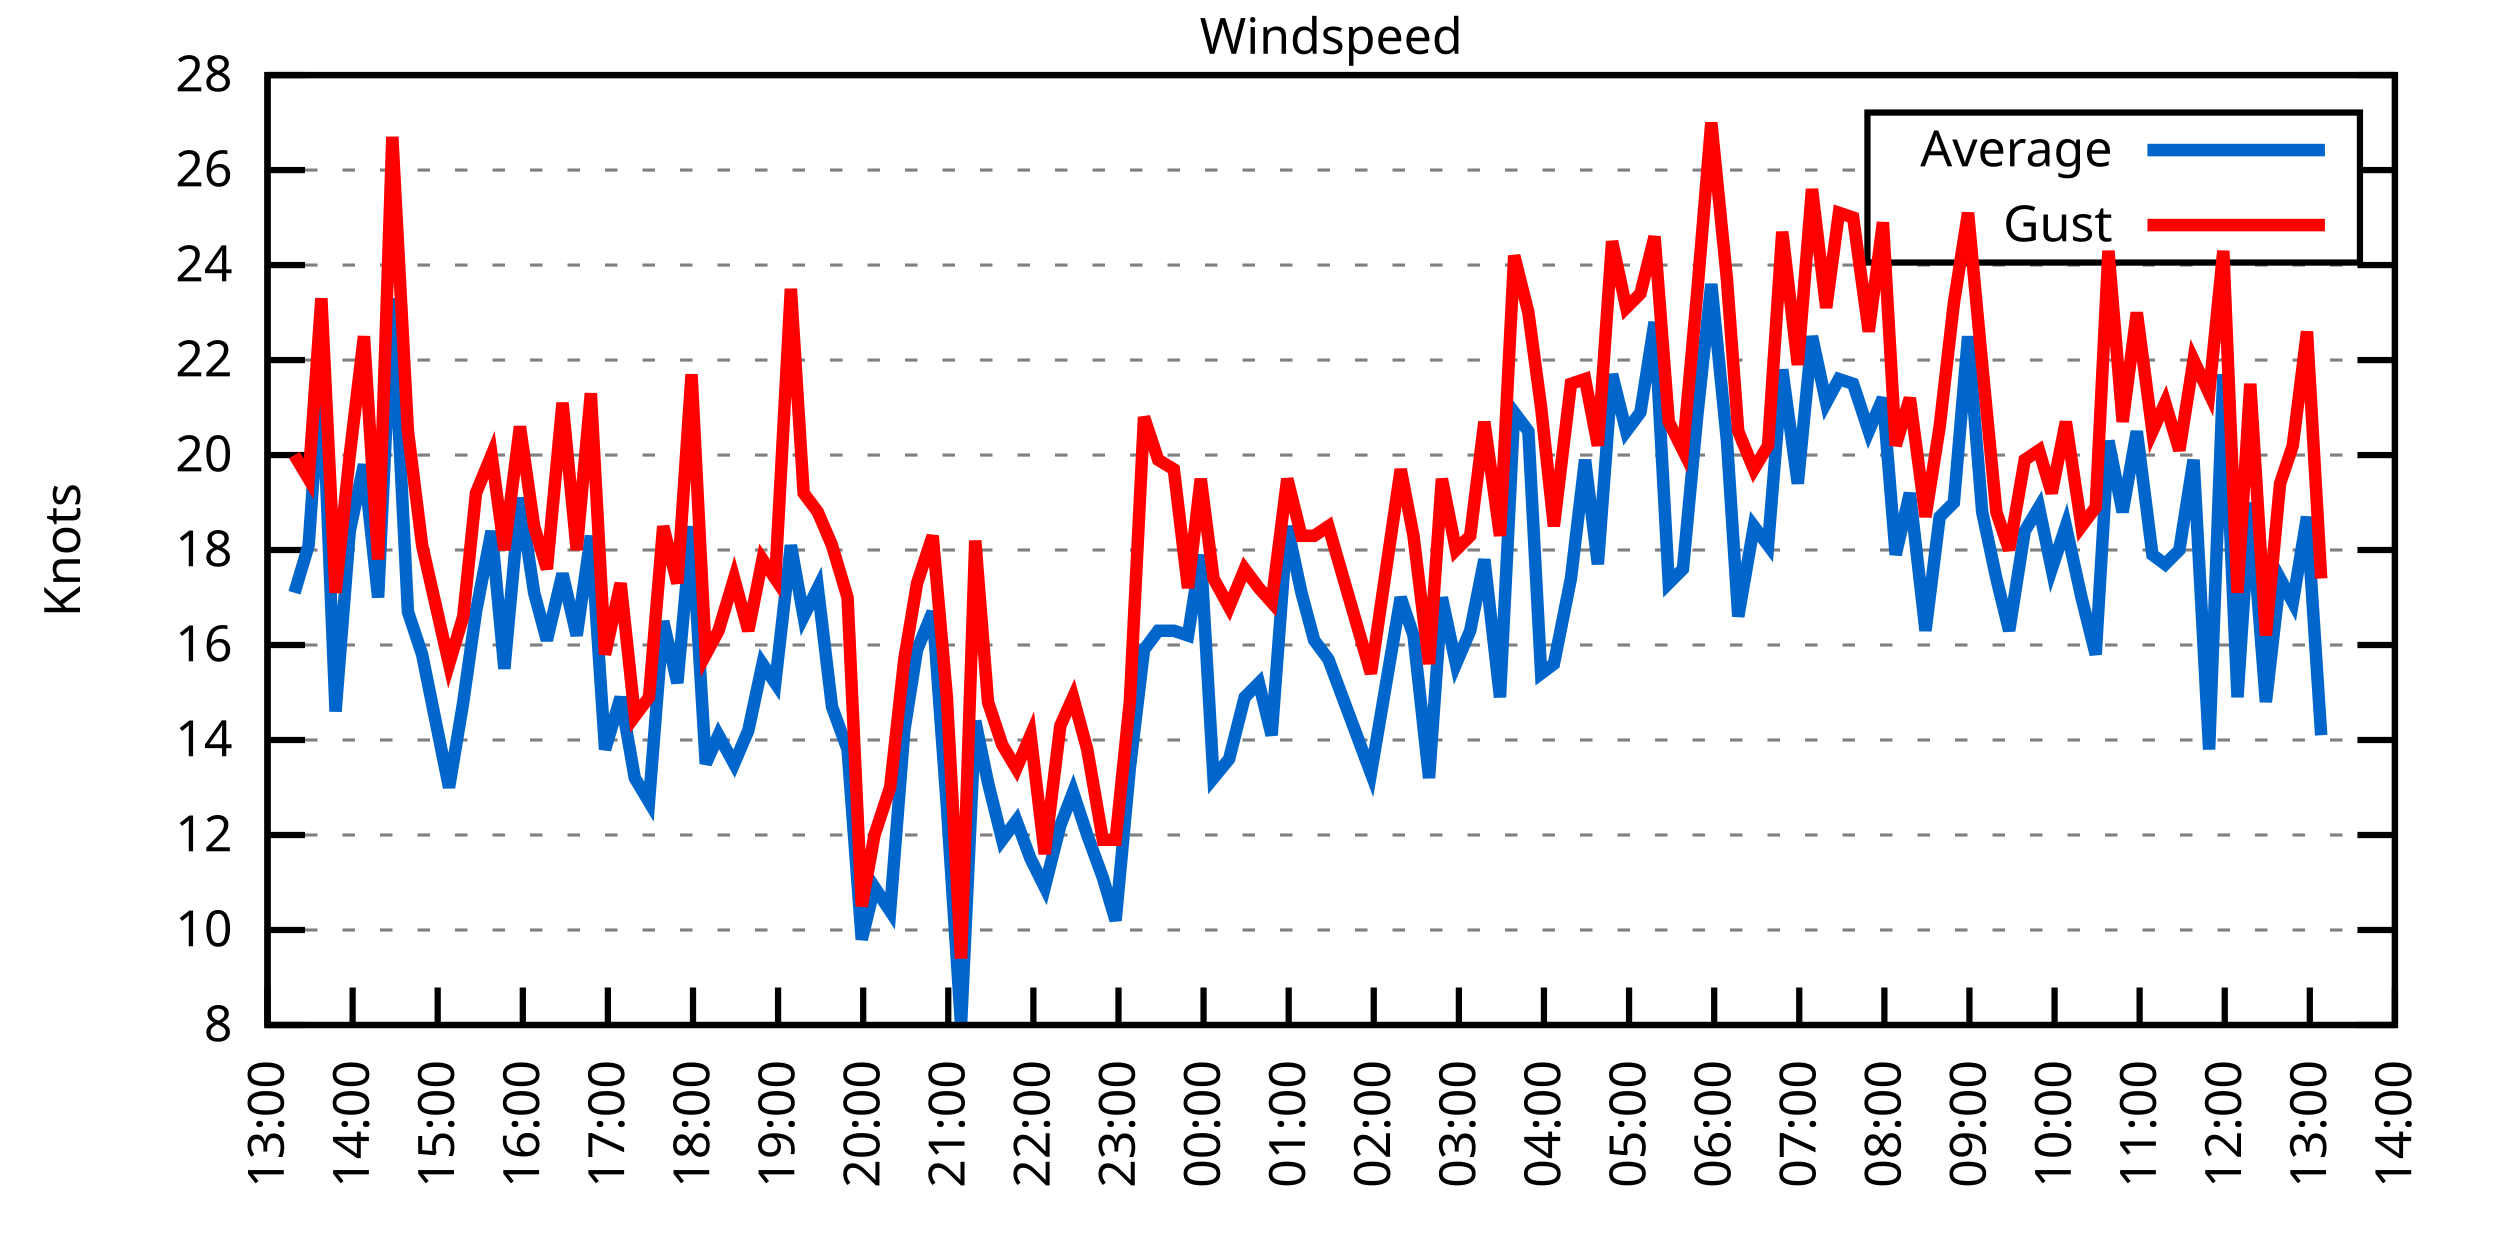
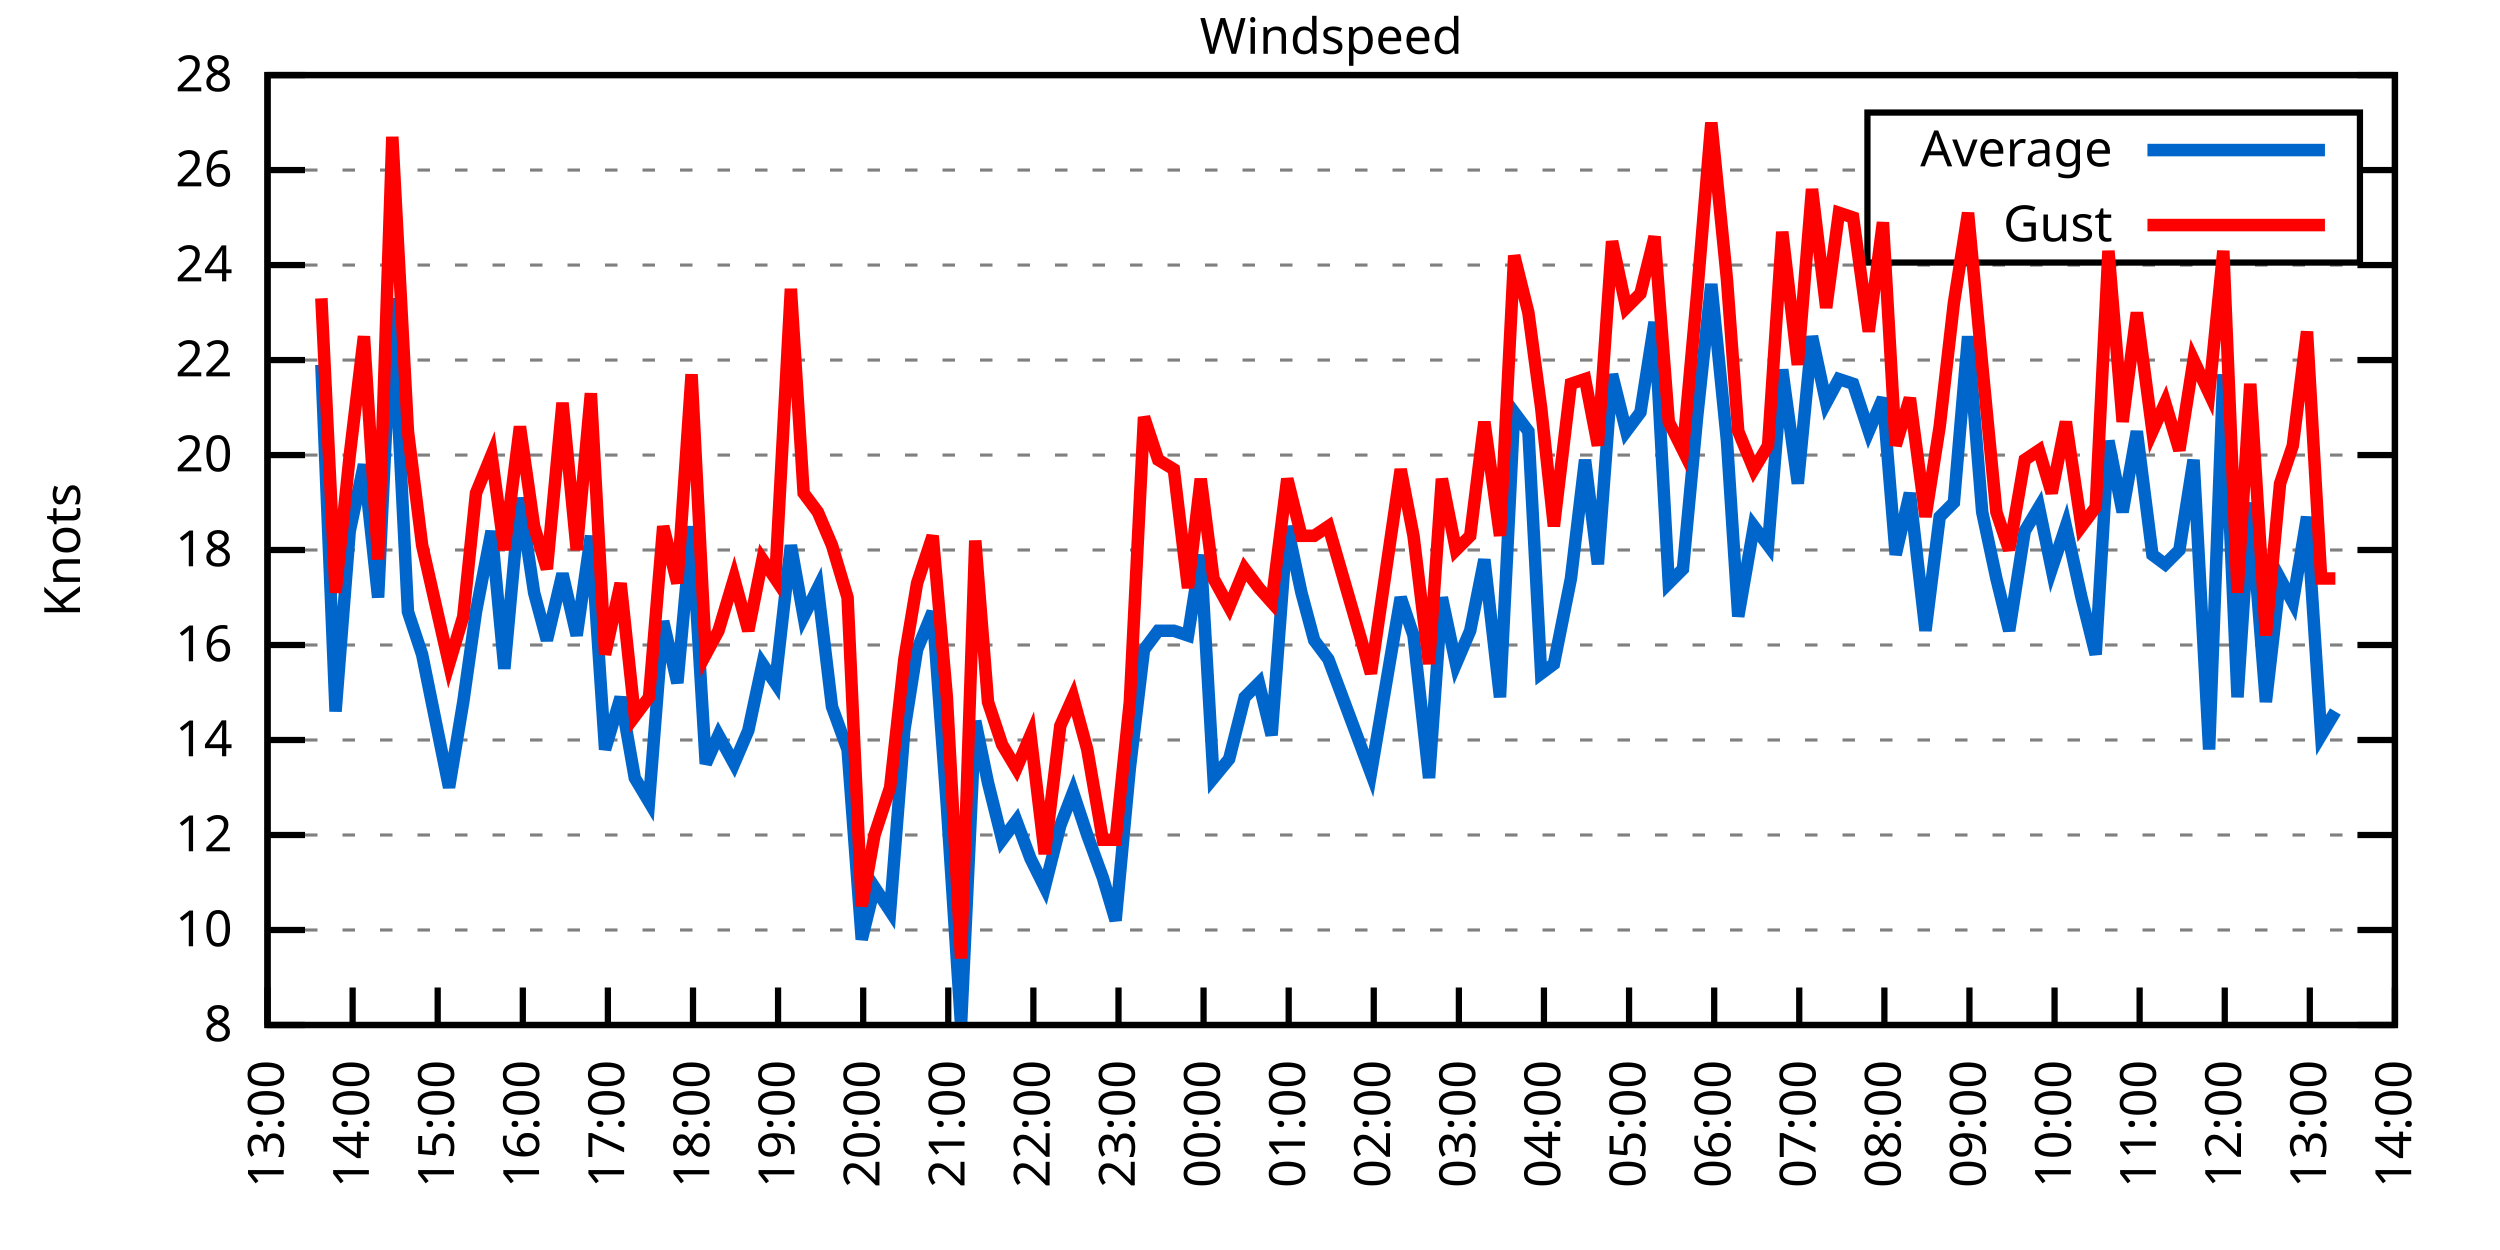
<svg xmlns="http://www.w3.org/2000/svg" xmlns:xlink="http://www.w3.org/1999/xlink" width="400" height="200" viewBox="0 0 400 200">
  <g id="gnuplot_canvas">
    <rect x="0" y="0" width="400" height="200" fill="none" />
    <defs>
      <circle id="gpDot" r="0.5" stroke-width="0.5" stroke="currentColor" />
      <path id="gpPt0" stroke-width="0.333" stroke="currentColor" d="M-1,0 h2 M0,-1 v2" />
      <path id="gpPt1" stroke-width="0.333" stroke="currentColor" d="M-1,-1 L1,1 M1,-1 L-1,1" />
      <path id="gpPt2" stroke-width="0.333" stroke="currentColor" d="M-1,0 L1,0 M0,-1 L0,1 M-1,-1 L1,1 M-1,1 L1,-1" />
      <rect id="gpPt3" stroke-width="0.333" stroke="currentColor" x="-1" y="-1" width="2" height="2" />
      <rect id="gpPt4" stroke-width="0.333" stroke="currentColor" fill="currentColor" x="-1" y="-1" width="2" height="2" />
      <circle id="gpPt5" stroke-width="0.333" stroke="currentColor" cx="0" cy="0" r="1" />
      <use xlink:href="#gpPt5" id="gpPt6" fill="currentColor" stroke="none" />
      <path id="gpPt7" stroke-width="0.333" stroke="currentColor" d="M0,-1.33 L-1.33,0.67 L1.33,0.67 z" />
      <use xlink:href="#gpPt7" id="gpPt8" fill="currentColor" stroke="none" />
      <use xlink:href="#gpPt7" id="gpPt9" stroke="currentColor" transform="rotate(180)" />
      <use xlink:href="#gpPt9" id="gpPt10" fill="currentColor" stroke="none" />
      <use xlink:href="#gpPt3" id="gpPt11" stroke="currentColor" transform="rotate(45)" />
      <use xlink:href="#gpPt11" id="gpPt12" fill="currentColor" stroke="none" />
      <path id="gpPt13" stroke-width="0.333" stroke="currentColor" d="M0,1.330 L1.265,0.411 L0.782,-1.067 L-0.782,-1.076 L-1.265,0.411 z" />
      <use xlink:href="#gpPt13" id="gpPt14" fill="currentColor" stroke="none" />
      <filter id="textbox" filterUnits="objectBoundingBox" x="0" y="0" height="1" width="1">
        <feFlood flood-color="white" flood-opacity="1" result="bgnd" />
        <feComposite in="SourceGraphic" in2="bgnd" operator="atop" />
      </filter>
      <filter id="greybox" filterUnits="objectBoundingBox" x="0" y="0" height="1" width="1">
        <feFlood flood-color="lightgrey" flood-opacity="1" result="grey" />
        <feComposite in="SourceGraphic" in2="grey" operator="atop" />
      </filter>
    </defs>
    <g fill="none" color="white" stroke="currentColor" stroke-width="1.00" stroke-linecap="butt" stroke-linejoin="miter">
</g>
    <g fill="none" color="black" stroke="currentColor" stroke-width="1.00" stroke-linecap="butt" stroke-linejoin="miter">
      <g stroke="none" shape-rendering="crispEdges">
        <polygon fill="rgb(255, 255, 255)" points="42.80,164.00 383.18,164.00 383.18,12.02 42.80,12.02 " />
      </g>
    </g>
    <g fill="none" color="black" stroke="currentColor" stroke-width="1.00" stroke-linecap="butt" stroke-linejoin="miter">
</g>
    <g fill="none" color="black" stroke="black" stroke-width="0.50" stroke-linecap="butt" stroke-linejoin="miter">
</g>
    <g fill="none" color="gray" stroke="currentColor" stroke-width="0.50" stroke-linecap="butt" stroke-linejoin="miter">
      <path stroke="gray" stroke-dasharray="2,4" class="gridline" d="M42.80,164.00 L383.19,164.00  " />
    </g>
    <g fill="none" color="gray" stroke="gray" stroke-width="1.00" stroke-linecap="butt" stroke-linejoin="miter">
</g>
    <g fill="none" color="black" stroke="currentColor" stroke-width="1.00" stroke-linecap="butt" stroke-linejoin="miter">
      <path stroke="black" d="M42.80,164.00 L48.80,164.00 M383.19,164.00 L377.19,164.00  " />
      <g transform="translate(37.20,166.60)" stroke="none" fill="black" font-family="Sans" font-size="8.00" text-anchor="end">
        <text>
          <tspan font-family="Sans"> 8</tspan>
        </text>
      </g>
    </g>
    <g fill="none" color="black" stroke="currentColor" stroke-width="1.00" stroke-linecap="butt" stroke-linejoin="miter">
</g>
    <g fill="none" color="black" stroke="black" stroke-width="0.50" stroke-linecap="butt" stroke-linejoin="miter">
</g>
    <g fill="none" color="gray" stroke="currentColor" stroke-width="0.50" stroke-linecap="butt" stroke-linejoin="miter">
      <path stroke="gray" stroke-dasharray="2,4" class="gridline" d="M42.80,148.80 L383.19,148.80  " />
    </g>
    <g fill="none" color="gray" stroke="gray" stroke-width="1.00" stroke-linecap="butt" stroke-linejoin="miter">
</g>
    <g fill="none" color="black" stroke="currentColor" stroke-width="1.00" stroke-linecap="butt" stroke-linejoin="miter">
      <path stroke="black" d="M42.80,148.80 L48.80,148.80 M383.19,148.80 L377.19,148.80  " />
      <g transform="translate(37.20,151.40)" stroke="none" fill="black" font-family="Sans" font-size="8.00" text-anchor="end">
        <text>
          <tspan font-family="Sans"> 10</tspan>
        </text>
      </g>
    </g>
    <g fill="none" color="black" stroke="currentColor" stroke-width="1.00" stroke-linecap="butt" stroke-linejoin="miter">
</g>
    <g fill="none" color="black" stroke="black" stroke-width="0.50" stroke-linecap="butt" stroke-linejoin="miter">
</g>
    <g fill="none" color="gray" stroke="currentColor" stroke-width="0.50" stroke-linecap="butt" stroke-linejoin="miter">
      <path stroke="gray" stroke-dasharray="2,4" class="gridline" d="M42.80,133.60 L383.19,133.60  " />
    </g>
    <g fill="none" color="gray" stroke="gray" stroke-width="1.00" stroke-linecap="butt" stroke-linejoin="miter">
</g>
    <g fill="none" color="black" stroke="currentColor" stroke-width="1.00" stroke-linecap="butt" stroke-linejoin="miter">
      <path stroke="black" d="M42.80,133.60 L48.80,133.60 M383.19,133.60 L377.19,133.60  " />
      <g transform="translate(37.20,136.20)" stroke="none" fill="black" font-family="Sans" font-size="8.00" text-anchor="end">
        <text>
          <tspan font-family="Sans"> 12</tspan>
        </text>
      </g>
    </g>
    <g fill="none" color="black" stroke="currentColor" stroke-width="1.00" stroke-linecap="butt" stroke-linejoin="miter">
</g>
    <g fill="none" color="black" stroke="black" stroke-width="0.50" stroke-linecap="butt" stroke-linejoin="miter">
</g>
    <g fill="none" color="gray" stroke="currentColor" stroke-width="0.50" stroke-linecap="butt" stroke-linejoin="miter">
      <path stroke="gray" stroke-dasharray="2,4" class="gridline" d="M42.80,118.40 L383.19,118.40  " />
    </g>
    <g fill="none" color="gray" stroke="gray" stroke-width="1.00" stroke-linecap="butt" stroke-linejoin="miter">
</g>
    <g fill="none" color="black" stroke="currentColor" stroke-width="1.00" stroke-linecap="butt" stroke-linejoin="miter">
      <path stroke="black" d="M42.80,118.40 L48.80,118.40 M383.19,118.40 L377.19,118.40  " />
      <g transform="translate(37.20,121.00)" stroke="none" fill="black" font-family="Sans" font-size="8.00" text-anchor="end">
        <text>
          <tspan font-family="Sans"> 14</tspan>
        </text>
      </g>
    </g>
    <g fill="none" color="black" stroke="currentColor" stroke-width="1.00" stroke-linecap="butt" stroke-linejoin="miter">
</g>
    <g fill="none" color="black" stroke="black" stroke-width="0.50" stroke-linecap="butt" stroke-linejoin="miter">
</g>
    <g fill="none" color="gray" stroke="currentColor" stroke-width="0.50" stroke-linecap="butt" stroke-linejoin="miter">
      <path stroke="gray" stroke-dasharray="2,4" class="gridline" d="M42.80,103.20 L383.19,103.20  " />
    </g>
    <g fill="none" color="gray" stroke="gray" stroke-width="1.00" stroke-linecap="butt" stroke-linejoin="miter">
</g>
    <g fill="none" color="black" stroke="currentColor" stroke-width="1.00" stroke-linecap="butt" stroke-linejoin="miter">
      <path stroke="black" d="M42.80,103.20 L48.80,103.20 M383.19,103.20 L377.19,103.20  " />
      <g transform="translate(37.20,105.80)" stroke="none" fill="black" font-family="Sans" font-size="8.00" text-anchor="end">
        <text>
          <tspan font-family="Sans"> 16</tspan>
        </text>
      </g>
    </g>
    <g fill="none" color="black" stroke="currentColor" stroke-width="1.00" stroke-linecap="butt" stroke-linejoin="miter">
</g>
    <g fill="none" color="black" stroke="black" stroke-width="0.50" stroke-linecap="butt" stroke-linejoin="miter">
</g>
    <g fill="none" color="gray" stroke="currentColor" stroke-width="0.50" stroke-linecap="butt" stroke-linejoin="miter">
      <path stroke="gray" stroke-dasharray="2,4" class="gridline" d="M42.80,88.00 L383.19,88.00  " />
    </g>
    <g fill="none" color="gray" stroke="gray" stroke-width="1.00" stroke-linecap="butt" stroke-linejoin="miter">
</g>
    <g fill="none" color="black" stroke="currentColor" stroke-width="1.00" stroke-linecap="butt" stroke-linejoin="miter">
      <path stroke="black" d="M42.80,88.00 L48.80,88.00 M383.19,88.00 L377.19,88.00  " />
      <g transform="translate(37.20,90.60)" stroke="none" fill="black" font-family="Sans" font-size="8.00" text-anchor="end">
        <text>
          <tspan font-family="Sans"> 18</tspan>
        </text>
      </g>
    </g>
    <g fill="none" color="black" stroke="currentColor" stroke-width="1.00" stroke-linecap="butt" stroke-linejoin="miter">
</g>
    <g fill="none" color="black" stroke="black" stroke-width="0.50" stroke-linecap="butt" stroke-linejoin="miter">
</g>
    <g fill="none" color="gray" stroke="currentColor" stroke-width="0.50" stroke-linecap="butt" stroke-linejoin="miter">
      <path stroke="gray" stroke-dasharray="2,4" class="gridline" d="M42.80,72.81 L383.19,72.81  " />
    </g>
    <g fill="none" color="gray" stroke="gray" stroke-width="1.00" stroke-linecap="butt" stroke-linejoin="miter">
</g>
    <g fill="none" color="black" stroke="currentColor" stroke-width="1.00" stroke-linecap="butt" stroke-linejoin="miter">
      <path stroke="black" d="M42.80,72.81 L48.80,72.81 M383.19,72.81 L377.19,72.81  " />
      <g transform="translate(37.20,75.41)" stroke="none" fill="black" font-family="Sans" font-size="8.00" text-anchor="end">
        <text>
          <tspan font-family="Sans"> 20</tspan>
        </text>
      </g>
    </g>
    <g fill="none" color="black" stroke="currentColor" stroke-width="1.00" stroke-linecap="butt" stroke-linejoin="miter">
</g>
    <g fill="none" color="black" stroke="black" stroke-width="0.50" stroke-linecap="butt" stroke-linejoin="miter">
</g>
    <g fill="none" color="gray" stroke="currentColor" stroke-width="0.50" stroke-linecap="butt" stroke-linejoin="miter">
      <path stroke="gray" stroke-dasharray="2,4" class="gridline" d="M42.80,57.61 L383.19,57.61  " />
    </g>
    <g fill="none" color="gray" stroke="gray" stroke-width="1.00" stroke-linecap="butt" stroke-linejoin="miter">
</g>
    <g fill="none" color="black" stroke="currentColor" stroke-width="1.00" stroke-linecap="butt" stroke-linejoin="miter">
      <path stroke="black" d="M42.80,57.61 L48.80,57.61 M383.19,57.61 L377.19,57.61  " />
      <g transform="translate(37.20,60.21)" stroke="none" fill="black" font-family="Sans" font-size="8.00" text-anchor="end">
        <text>
          <tspan font-family="Sans"> 22</tspan>
        </text>
      </g>
    </g>
    <g fill="none" color="black" stroke="currentColor" stroke-width="1.00" stroke-linecap="butt" stroke-linejoin="miter">
</g>
    <g fill="none" color="black" stroke="black" stroke-width="0.50" stroke-linecap="butt" stroke-linejoin="miter">
</g>
    <g fill="none" color="gray" stroke="currentColor" stroke-width="0.50" stroke-linecap="butt" stroke-linejoin="miter">
      <path stroke="gray" stroke-dasharray="2,4" class="gridline" d="M42.80,42.41 L383.19,42.41  " />
    </g>
    <g fill="none" color="gray" stroke="gray" stroke-width="1.00" stroke-linecap="butt" stroke-linejoin="miter">
</g>
    <g fill="none" color="black" stroke="currentColor" stroke-width="1.00" stroke-linecap="butt" stroke-linejoin="miter">
      <path stroke="black" d="M42.80,42.41 L48.80,42.41 M383.19,42.41 L377.19,42.41  " />
      <g transform="translate(37.20,45.01)" stroke="none" fill="black" font-family="Sans" font-size="8.00" text-anchor="end">
        <text>
          <tspan font-family="Sans"> 24</tspan>
        </text>
      </g>
    </g>
    <g fill="none" color="black" stroke="currentColor" stroke-width="1.00" stroke-linecap="butt" stroke-linejoin="miter">
</g>
    <g fill="none" color="black" stroke="black" stroke-width="0.50" stroke-linecap="butt" stroke-linejoin="miter">
</g>
    <g fill="none" color="gray" stroke="currentColor" stroke-width="0.50" stroke-linecap="butt" stroke-linejoin="miter">
      <path stroke="gray" stroke-dasharray="2,4" class="gridline" d="M42.80,27.21 L298.79,27.21 M377.59,27.21 L383.19,27.21  " />
    </g>
    <g fill="none" color="gray" stroke="gray" stroke-width="1.00" stroke-linecap="butt" stroke-linejoin="miter">
</g>
    <g fill="none" color="black" stroke="currentColor" stroke-width="1.00" stroke-linecap="butt" stroke-linejoin="miter">
      <path stroke="black" d="M42.80,27.21 L48.80,27.21 M383.19,27.21 L377.19,27.21  " />
      <g transform="translate(37.20,29.81)" stroke="none" fill="black" font-family="Sans" font-size="8.00" text-anchor="end">
        <text>
          <tspan font-family="Sans"> 26</tspan>
        </text>
      </g>
    </g>
    <g fill="none" color="black" stroke="currentColor" stroke-width="1.00" stroke-linecap="butt" stroke-linejoin="miter">
</g>
    <g fill="none" color="black" stroke="black" stroke-width="0.50" stroke-linecap="butt" stroke-linejoin="miter">
</g>
    <g fill="none" color="gray" stroke="currentColor" stroke-width="0.50" stroke-linecap="butt" stroke-linejoin="miter">
      <path stroke="gray" stroke-dasharray="2,4" class="gridline" d="M42.80,12.01 L383.19,12.01  " />
    </g>
    <g fill="none" color="gray" stroke="gray" stroke-width="1.00" stroke-linecap="butt" stroke-linejoin="miter">
</g>
    <g fill="none" color="black" stroke="currentColor" stroke-width="1.00" stroke-linecap="butt" stroke-linejoin="miter">
      <path stroke="black" d="M42.80,12.01 L48.80,12.01 M383.19,12.01 L377.19,12.01  " />
      <g transform="translate(37.20,14.61)" stroke="none" fill="black" font-family="Sans" font-size="8.00" text-anchor="end">
        <text>
          <tspan font-family="Sans"> 28</tspan>
        </text>
      </g>
    </g>
    <g fill="none" color="black" stroke="currentColor" stroke-width="1.00" stroke-linecap="butt" stroke-linejoin="miter">
      <path stroke="black" d="M42.80,164.00 L42.80,158.00  " />
      <g transform="translate(45.40,169.60) rotate(270.00)" stroke="none" fill="black" font-family="Sans" font-size="8.00" text-anchor="end">
        <text>
          <tspan font-family="Sans">13:00</tspan>
        </text>
      </g>
    </g>
    <g fill="none" color="black" stroke="currentColor" stroke-width="1.00" stroke-linecap="butt" stroke-linejoin="miter">
      <path stroke="black" d="M56.42,164.00 L56.42,158.00  " />
      <g transform="translate(59.02,169.60) rotate(270.00)" stroke="none" fill="black" font-family="Sans" font-size="8.00" text-anchor="end">
        <text>
          <tspan font-family="Sans">14:00</tspan>
        </text>
      </g>
    </g>
    <g fill="none" color="black" stroke="currentColor" stroke-width="1.00" stroke-linecap="butt" stroke-linejoin="miter">
      <path stroke="black" d="M70.03,164.00 L70.03,158.00  " />
      <g transform="translate(72.63,169.60) rotate(270.00)" stroke="none" fill="black" font-family="Sans" font-size="8.00" text-anchor="end">
        <text>
          <tspan font-family="Sans">15:00</tspan>
        </text>
      </g>
    </g>
    <g fill="none" color="black" stroke="currentColor" stroke-width="1.00" stroke-linecap="butt" stroke-linejoin="miter">
      <path stroke="black" d="M83.65,164.00 L83.65,158.00  " />
      <g transform="translate(86.25,169.60) rotate(270.00)" stroke="none" fill="black" font-family="Sans" font-size="8.00" text-anchor="end">
        <text>
          <tspan font-family="Sans">16:00</tspan>
        </text>
      </g>
    </g>
    <g fill="none" color="black" stroke="currentColor" stroke-width="1.00" stroke-linecap="butt" stroke-linejoin="miter">
      <path stroke="black" d="M97.26,164.00 L97.26,158.00  " />
      <g transform="translate(99.86,169.60) rotate(270.00)" stroke="none" fill="black" font-family="Sans" font-size="8.00" text-anchor="end">
        <text>
          <tspan font-family="Sans">17:00</tspan>
        </text>
      </g>
    </g>
    <g fill="none" color="black" stroke="currentColor" stroke-width="1.00" stroke-linecap="butt" stroke-linejoin="miter">
      <path stroke="black" d="M110.88,164.00 L110.88,158.00  " />
      <g transform="translate(113.48,169.60) rotate(270.00)" stroke="none" fill="black" font-family="Sans" font-size="8.00" text-anchor="end">
        <text>
          <tspan font-family="Sans">18:00</tspan>
        </text>
      </g>
    </g>
    <g fill="none" color="black" stroke="currentColor" stroke-width="1.00" stroke-linecap="butt" stroke-linejoin="miter">
      <path stroke="black" d="M124.49,164.00 L124.49,158.00  " />
      <g transform="translate(127.09,169.60) rotate(270.00)" stroke="none" fill="black" font-family="Sans" font-size="8.00" text-anchor="end">
        <text>
          <tspan font-family="Sans">19:00</tspan>
        </text>
      </g>
    </g>
    <g fill="none" color="black" stroke="currentColor" stroke-width="1.00" stroke-linecap="butt" stroke-linejoin="miter">
      <path stroke="black" d="M138.11,164.00 L138.11,158.00  " />
      <g transform="translate(140.71,169.60) rotate(270.00)" stroke="none" fill="black" font-family="Sans" font-size="8.00" text-anchor="end">
        <text>
          <tspan font-family="Sans">20:00</tspan>
        </text>
      </g>
    </g>
    <g fill="none" color="black" stroke="currentColor" stroke-width="1.00" stroke-linecap="butt" stroke-linejoin="miter">
      <path stroke="black" d="M151.72,164.00 L151.72,158.00  " />
      <g transform="translate(154.32,169.60) rotate(270.00)" stroke="none" fill="black" font-family="Sans" font-size="8.00" text-anchor="end">
        <text>
          <tspan font-family="Sans">21:00</tspan>
        </text>
      </g>
    </g>
    <g fill="none" color="black" stroke="currentColor" stroke-width="1.00" stroke-linecap="butt" stroke-linejoin="miter">
      <path stroke="black" d="M165.34,164.00 L165.34,158.00  " />
      <g transform="translate(167.94,169.60) rotate(270.00)" stroke="none" fill="black" font-family="Sans" font-size="8.00" text-anchor="end">
        <text>
          <tspan font-family="Sans">22:00</tspan>
        </text>
      </g>
    </g>
    <g fill="none" color="black" stroke="currentColor" stroke-width="1.00" stroke-linecap="butt" stroke-linejoin="miter">
      <path stroke="black" d="M178.96,164.00 L178.96,158.00  " />
      <g transform="translate(181.56,169.60) rotate(270.00)" stroke="none" fill="black" font-family="Sans" font-size="8.00" text-anchor="end">
        <text>
          <tspan font-family="Sans">23:00</tspan>
        </text>
      </g>
    </g>
    <g fill="none" color="black" stroke="currentColor" stroke-width="1.00" stroke-linecap="butt" stroke-linejoin="miter">
      <path stroke="black" d="M192.57,164.00 L192.57,158.00  " />
      <g transform="translate(195.17,169.60) rotate(270.00)" stroke="none" fill="black" font-family="Sans" font-size="8.00" text-anchor="end">
        <text>
          <tspan font-family="Sans">00:00</tspan>
        </text>
      </g>
    </g>
    <g fill="none" color="black" stroke="currentColor" stroke-width="1.00" stroke-linecap="butt" stroke-linejoin="miter">
      <path stroke="black" d="M206.19,164.00 L206.19,158.00  " />
      <g transform="translate(208.79,169.60) rotate(270.00)" stroke="none" fill="black" font-family="Sans" font-size="8.00" text-anchor="end">
        <text>
          <tspan font-family="Sans">01:00</tspan>
        </text>
      </g>
    </g>
    <g fill="none" color="black" stroke="currentColor" stroke-width="1.00" stroke-linecap="butt" stroke-linejoin="miter">
      <path stroke="black" d="M219.80,164.00 L219.80,158.00  " />
      <g transform="translate(222.40,169.60) rotate(270.00)" stroke="none" fill="black" font-family="Sans" font-size="8.00" text-anchor="end">
        <text>
          <tspan font-family="Sans">02:00</tspan>
        </text>
      </g>
    </g>
    <g fill="none" color="black" stroke="currentColor" stroke-width="1.00" stroke-linecap="butt" stroke-linejoin="miter">
      <path stroke="black" d="M233.42,164.00 L233.42,158.00  " />
      <g transform="translate(236.02,169.60) rotate(270.00)" stroke="none" fill="black" font-family="Sans" font-size="8.00" text-anchor="end">
        <text>
          <tspan font-family="Sans">03:00</tspan>
        </text>
      </g>
    </g>
    <g fill="none" color="black" stroke="currentColor" stroke-width="1.00" stroke-linecap="butt" stroke-linejoin="miter">
      <path stroke="black" d="M247.03,164.00 L247.03,158.00  " />
      <g transform="translate(249.63,169.60) rotate(270.00)" stroke="none" fill="black" font-family="Sans" font-size="8.00" text-anchor="end">
        <text>
          <tspan font-family="Sans">04:00</tspan>
        </text>
      </g>
    </g>
    <g fill="none" color="black" stroke="currentColor" stroke-width="1.00" stroke-linecap="butt" stroke-linejoin="miter">
      <path stroke="black" d="M260.65,164.00 L260.65,158.00  " />
      <g transform="translate(263.25,169.60) rotate(270.00)" stroke="none" fill="black" font-family="Sans" font-size="8.00" text-anchor="end">
        <text>
          <tspan font-family="Sans">05:00</tspan>
        </text>
      </g>
    </g>
    <g fill="none" color="black" stroke="currentColor" stroke-width="1.00" stroke-linecap="butt" stroke-linejoin="miter">
      <path stroke="black" d="M274.27,164.00 L274.27,158.00  " />
      <g transform="translate(276.87,169.60) rotate(270.00)" stroke="none" fill="black" font-family="Sans" font-size="8.00" text-anchor="end">
        <text>
          <tspan font-family="Sans">06:00</tspan>
        </text>
      </g>
    </g>
    <g fill="none" color="black" stroke="currentColor" stroke-width="1.00" stroke-linecap="butt" stroke-linejoin="miter">
      <path stroke="black" d="M287.88,164.00 L287.88,158.00  " />
      <g transform="translate(290.48,169.60) rotate(270.00)" stroke="none" fill="black" font-family="Sans" font-size="8.00" text-anchor="end">
        <text>
          <tspan font-family="Sans">07:00</tspan>
        </text>
      </g>
    </g>
    <g fill="none" color="black" stroke="currentColor" stroke-width="1.00" stroke-linecap="butt" stroke-linejoin="miter">
      <path stroke="black" d="M301.50,164.00 L301.50,158.00  " />
      <g transform="translate(304.10,169.60) rotate(270.00)" stroke="none" fill="black" font-family="Sans" font-size="8.00" text-anchor="end">
        <text>
          <tspan font-family="Sans">08:00</tspan>
        </text>
      </g>
    </g>
    <g fill="none" color="black" stroke="currentColor" stroke-width="1.00" stroke-linecap="butt" stroke-linejoin="miter">
      <path stroke="black" d="M315.11,164.00 L315.11,158.00  " />
      <g transform="translate(317.71,169.60) rotate(270.00)" stroke="none" fill="black" font-family="Sans" font-size="8.00" text-anchor="end">
        <text>
          <tspan font-family="Sans">09:00</tspan>
        </text>
      </g>
    </g>
    <g fill="none" color="black" stroke="currentColor" stroke-width="1.00" stroke-linecap="butt" stroke-linejoin="miter">
      <path stroke="black" d="M328.73,164.00 L328.73,158.00  " />
      <g transform="translate(331.33,169.60) rotate(270.00)" stroke="none" fill="black" font-family="Sans" font-size="8.00" text-anchor="end">
        <text>
          <tspan font-family="Sans">10:00</tspan>
        </text>
      </g>
    </g>
    <g fill="none" color="black" stroke="currentColor" stroke-width="1.00" stroke-linecap="butt" stroke-linejoin="miter">
      <path stroke="black" d="M342.34,164.00 L342.34,158.00  " />
      <g transform="translate(344.94,169.60) rotate(270.00)" stroke="none" fill="black" font-family="Sans" font-size="8.00" text-anchor="end">
        <text>
          <tspan font-family="Sans">11:00</tspan>
        </text>
      </g>
    </g>
    <g fill="none" color="black" stroke="currentColor" stroke-width="1.00" stroke-linecap="butt" stroke-linejoin="miter">
      <path stroke="black" d="M355.96,164.00 L355.96,158.00  " />
      <g transform="translate(358.56,169.60) rotate(270.00)" stroke="none" fill="black" font-family="Sans" font-size="8.00" text-anchor="end">
        <text>
          <tspan font-family="Sans">12:00</tspan>
        </text>
      </g>
    </g>
    <g fill="none" color="black" stroke="currentColor" stroke-width="1.00" stroke-linecap="butt" stroke-linejoin="miter">
      <path stroke="black" d="M369.57,164.00 L369.57,158.00  " />
      <g transform="translate(372.17,169.60) rotate(270.00)" stroke="none" fill="black" font-family="Sans" font-size="8.00" text-anchor="end">
        <text>
          <tspan font-family="Sans">13:00</tspan>
        </text>
      </g>
    </g>
    <g fill="none" color="black" stroke="currentColor" stroke-width="1.00" stroke-linecap="butt" stroke-linejoin="miter">
      <path stroke="black" d="M383.19,164.00 L383.19,158.00  " />
      <g transform="translate(385.79,169.60) rotate(270.00)" stroke="none" fill="black" font-family="Sans" font-size="8.00" text-anchor="end">
        <text>
          <tspan font-family="Sans">14:00</tspan>
        </text>
      </g>
    </g>
    <g fill="none" color="black" stroke="currentColor" stroke-width="1.00" stroke-linecap="butt" stroke-linejoin="miter">
</g>
    <g fill="none" color="black" stroke="currentColor" stroke-width="1.00" stroke-linecap="butt" stroke-linejoin="miter">
      <path stroke="black" d="M42.80,12.01 L42.80,164.00 L383.19,164.00 L383.19,12.01 L42.80,12.01 Z  " />
    </g>
    <g fill="none" color="black" stroke="currentColor" stroke-width="1.00" stroke-linecap="butt" stroke-linejoin="miter">
</g>
    <g fill="none" color="black" stroke="currentColor" stroke-width="1.00" stroke-linecap="butt" stroke-linejoin="miter">
      <path stroke="black" d="M298.79,42.01 L298.79,18.01 L377.59,18.01 L377.59,42.01 L298.79,42.01 Z  " />
    </g>
    <g id="Windspeed_plot_1">
      <g fill="none" color="white" stroke="black" stroke-width="2.00" stroke-linecap="butt" stroke-linejoin="miter">
</g>
      <g fill="none" color="black" stroke="currentColor" stroke-width="2.00" stroke-linecap="butt" stroke-linejoin="miter">
        <g transform="translate(337.99,26.61)" stroke="none" fill="black" font-family="Sans" font-size="8.00" text-anchor="end">
          <text>
            <tspan font-family="Sans">Average</tspan>
          </text>
        </g>
      </g>
      <g fill="none" color="black" stroke="currentColor" stroke-width="2.00" stroke-linecap="butt" stroke-linejoin="miter">
-         <path stroke="rgb(  0, 102, 204)" d="M343.59,24.01 L371.99,24.01 M47.11,94.84 L49.38,87.25 L51.42,58.37 L53.69,113.84 L55.96,84.97 L58.23,74.33   L60.50,95.60 L62.77,47.73 L65.27,97.88 L67.54,104.72 L71.85,126.00 L74.12,112.32 L76.16,97.88 L78.65,84.97   L80.70,107.00 L83.19,79.65 L85.46,94.84 L87.50,102.44 L90.00,91.80 L92.27,101.68 L94.54,85.73 L96.81,119.92   L99.30,111.56 L101.57,124.48 L103.84,128.28 L106.11,99.40 L108.38,109.28 L110.65,84.21 L112.92,122.20 L114.96,117.64   L117.46,122.20 L119.73,116.88 L122.00,106.24 L124.04,109.28 L126.54,87.25 L128.58,98.64 L130.85,94.08 L133.12,113.08   L135.61,119.92 L137.88,150.32 L139.92,141.96 L142.42,145.76 L144.69,116.88 L146.73,103.96 L149.23,97.88 L151.50,129.04   L153.77,164.00 L156.04,115.36 L158.08,125.24 L160.35,134.36 L162.62,131.32 L164.89,137.40 L167.16,141.96 L169.65,132.08   L171.69,126.76 L173.96,133.60 L176.46,140.44 L178.50,147.28 L180.77,122.96 L183.04,103.96 L185.31,100.92 L187.81,100.92   L190.08,101.68 L192.12,88.76 L194.16,124.48 L196.66,121.44 L199.15,111.56 L201.42,109.28 L203.46,117.64 L205.96,84.21   L208.23,94.84 L210.27,102.44 L212.54,105.48 L219.35,123.72 L224.11,95.60 L226.16,101.68 L228.65,124.48 L230.70,95.60   L232.96,106.24 L235.23,100.92 L237.50,89.52 L240.00,111.56 L242.27,65.97 L244.54,69.01 L246.58,107.76 L248.62,106.24   L251.35,92.56 L253.61,73.57 L255.66,90.28 L257.93,59.89 L260.20,69.01 L262.47,65.97 L264.73,51.53 L267.00,93.32   L269.27,91.04 L271.54,66.73 L273.81,45.45 L276.31,70.53 L278.12,98.64 L280.62,84.21 L282.89,87.25 L285.16,59.13   L287.65,77.37 L289.92,53.81 L292.19,64.45 L294.23,60.65 L296.50,61.41 L299.00,69.01 L301.27,63.69 L303.31,88.76   L305.58,78.89 L308.08,100.92 L310.35,82.69 L312.62,80.41 L314.89,53.81 L317.15,81.93 L319.42,92.56 L321.47,100.92   L323.96,84.97 L326.23,81.17 L328.27,91.04 L330.54,84.21 L333.04,95.60 L335.31,104.72 L337.35,70.53 L339.62,81.93   L341.89,69.01 L344.39,88.76 L346.43,90.28 L348.70,88.00 L350.97,73.57 L353.46,119.92 L355.73,59.89 L358.00,111.56   L360.04,80.41 L362.54,112.32 L364.81,92.56 L366.85,96.36 L369.12,82.69 L371.39,117.64  " />
+         <path stroke="rgb(  0, 102, 204)" d="M343.59,24.01 L371.99,24.01 M51.42,58.37 L53.69,113.84 L55.96,84.97 L58.23,74.33 L60.50,95.60 L62.77,47.73   L65.27,97.88 L67.54,104.72 L71.85,126.00 L74.12,112.32 L76.16,97.88 L78.65,84.97 L80.70,107.00 L83.19,79.65   L85.46,94.84 L87.50,102.44 L90.00,91.80 L92.27,101.68 L94.54,85.73 L96.81,119.92 L99.30,111.56 L101.57,124.48   L103.84,128.28 L106.11,99.40 L108.38,109.28 L110.65,84.21 L112.92,122.20 L114.96,117.64 L117.46,122.20 L119.73,116.88   L122.00,106.24 L124.04,109.28 L126.54,87.25 L128.58,98.64 L130.85,94.08 L133.12,113.08 L135.61,119.92 L137.88,150.32   L139.92,141.96 L142.42,145.76 L144.69,116.88 L146.73,103.96 L149.23,97.88 L151.50,129.04 L153.77,164.00 L156.04,115.36   L158.08,125.24 L160.35,134.36 L162.62,131.32 L164.89,137.40 L167.16,141.96 L169.65,132.08 L171.69,126.76 L173.96,133.60   L176.46,140.44 L178.50,147.28 L180.77,122.96 L183.04,103.96 L185.31,100.92 L187.81,100.92 L190.08,101.68 L192.12,88.76   L194.16,124.48 L196.66,121.44 L199.15,111.56 L201.42,109.28 L203.46,117.64 L205.96,84.21 L208.23,94.84 L210.27,102.44   L212.54,105.48 L219.35,123.72 L224.11,95.60 L226.16,101.68 L228.65,124.48 L230.70,95.60 L232.96,106.24 L235.23,100.92   L237.50,89.52 L240.00,111.56 L242.27,65.97 L244.54,69.01 L246.58,107.76 L248.62,106.24 L251.35,92.56 L253.61,73.57   L255.66,90.28 L257.93,59.89 L260.20,69.01 L262.47,65.97 L264.73,51.53 L267.00,93.32 L269.27,91.04 L271.54,66.73   L273.81,45.45 L276.31,70.53 L278.12,98.64 L280.62,84.21 L282.89,87.25 L285.16,59.13 L287.65,77.37 L289.92,53.81   L292.19,64.45 L294.23,60.65 L296.50,61.41 L299.00,69.01 L301.27,63.69 L303.31,88.76 L305.58,78.89 L308.08,100.92   L310.35,82.69 L312.62,80.41 L314.89,53.81 L317.15,81.93 L319.42,92.56 L321.47,100.92 L323.96,84.97 L326.23,81.17   L328.27,91.04 L330.54,84.21 L333.04,95.60 L335.31,104.72 L337.35,70.53 L339.62,81.93 L341.89,69.01 L344.39,88.76   L346.43,90.28 L348.70,88.00 L350.97,73.57 L353.46,119.92 L355.73,59.89 L358.00,111.56 L360.04,80.41 L362.54,112.32   L364.81,92.56 L366.85,96.36 L369.12,82.69 L371.39,117.64 L373.66,113.84  " />
      </g>
    </g>
    <g id="Windspeed_plot_2">
      <g fill="none" color="black" stroke="currentColor" stroke-width="2.00" stroke-linecap="butt" stroke-linejoin="miter">
        <g transform="translate(337.99,38.61)" stroke="none" fill="black" font-family="Sans" font-size="8.00" text-anchor="end">
          <text>
            <tspan font-family="Sans">Gust</tspan>
          </text>
        </g>
      </g>
      <g fill="none" color="black" stroke="currentColor" stroke-width="2.00" stroke-linecap="butt" stroke-linejoin="miter">
-         <path stroke="rgb(255,   0,   0)" d="M343.59,36.01 L371.99,36.01 M47.11,72.81 L49.38,76.61 L51.42,47.73 L53.69,94.84 L55.96,72.81 L58.23,53.81   L60.50,89.52 L62.77,21.89 L65.27,69.01 L67.54,87.25 L71.85,106.24 L74.12,98.64 L76.16,78.89 L78.65,72.81   L80.70,88.00 L83.19,68.25 L85.46,84.21 L87.50,91.04 L90.00,64.45 L92.27,88.00 L94.54,62.93 L96.81,104.72   L99.30,93.32 L101.57,114.60 L103.84,111.56 L106.11,84.21 L108.38,93.32 L110.65,59.89 L112.92,104.72 L114.96,100.92   L117.46,92.56 L119.73,100.92 L122.00,89.52 L124.04,92.56 L126.54,46.21 L128.58,78.89 L130.85,81.93 L133.12,87.25   L135.61,95.60 L137.88,145.00 L139.92,133.60 L142.42,126.00 L144.69,105.48 L146.73,93.32 L149.23,85.73 L151.50,111.56   L153.77,153.36 L156.04,86.49 L158.08,112.32 L160.35,119.16 L162.62,122.96 L164.89,117.64 L167.16,136.64 L169.65,116.12   L171.69,111.56 L173.96,119.92 L176.46,134.36 L178.50,134.36 L180.77,112.32 L183.04,66.73 L185.31,73.57 L187.81,75.09   L190.08,94.08 L192.12,76.61 L194.16,92.56 L196.66,97.12 L199.15,91.04 L201.42,94.08 L203.46,96.36 L205.96,76.61   L208.23,85.73 L210.27,85.73 L212.54,84.21 L219.35,107.76 L224.11,75.09 L226.16,85.73 L228.65,106.24 L230.70,76.61   L232.96,88.00 L235.23,85.73 L237.50,67.49 L240.00,85.73 L242.27,40.89 L244.54,50.01 L246.58,65.21 L248.62,84.21   L251.35,61.41 L253.61,60.65 L255.66,71.29 L257.93,38.61 L260.20,49.25 L262.47,46.97 L264.73,37.85 L267.00,67.49   L269.27,72.05 L271.54,46.97 L273.81,19.61 L276.31,44.69 L278.12,69.01 L280.62,75.09 L282.89,71.29 L285.16,37.09   L287.65,58.37 L289.92,30.25 L292.19,49.25 L294.23,34.05 L296.50,34.81 L299.00,53.05 L301.27,35.57 L303.31,71.29   L305.58,63.69 L308.08,82.69 L310.35,68.25 L312.62,48.49 L314.89,34.05 L317.15,58.37 L319.42,81.93 L321.47,88.00   L323.96,73.57 L326.23,72.05 L328.27,78.89 L330.54,67.49 L333.04,84.21 L335.31,81.17 L337.35,40.13 L339.62,67.49   L341.89,50.01 L344.39,69.01 L346.43,64.45 L348.70,72.05 L350.97,57.61 L353.46,62.93 L355.73,40.13 L358.00,94.84   L360.04,61.41 L362.54,101.68 L364.81,77.37 L366.85,71.29 L369.12,53.05 L371.39,92.56  " />
+         <path stroke="rgb(255,   0,   0)" d="M343.59,36.01 L371.99,36.01 M51.42,47.73 L53.69,94.84 L55.96,72.81 L58.23,53.81 L60.50,89.52 L62.77,21.89   L65.27,69.01 L67.54,87.25 L71.85,106.24 L74.12,98.64 L76.16,78.89 L78.65,72.81 L80.70,88.00 L83.19,68.25   L85.46,84.21 L87.50,91.04 L90.00,64.45 L92.27,88.00 L94.54,62.93 L96.81,104.72 L99.30,93.32 L101.57,114.60   L103.84,111.56 L106.11,84.21 L108.38,93.32 L110.65,59.89 L112.92,104.72 L114.96,100.92 L117.46,92.56 L119.73,100.92   L122.00,89.52 L124.04,92.56 L126.54,46.21 L128.58,78.89 L130.85,81.93 L133.12,87.25 L135.61,95.60 L137.88,145.00   L139.92,133.60 L142.42,126.00 L144.69,105.48 L146.73,93.32 L149.23,85.73 L151.50,111.56 L153.77,153.36 L156.04,86.49   L158.08,112.32 L160.35,119.16 L162.62,122.96 L164.89,117.64 L167.16,136.64 L169.65,116.12 L171.69,111.56 L173.96,119.92   L176.46,134.36 L178.50,134.36 L180.77,112.32 L183.04,66.73 L185.31,73.57 L187.81,75.09 L190.08,94.08 L192.12,76.61   L194.16,92.56 L196.66,97.12 L199.15,91.04 L201.42,94.08 L203.46,96.36 L205.96,76.61 L208.23,85.73 L210.27,85.73   L212.54,84.21 L219.35,107.76 L224.11,75.09 L226.16,85.73 L228.65,106.24 L230.70,76.61 L232.96,88.00 L235.23,85.73   L237.50,67.49 L240.00,85.73 L242.27,40.89 L244.54,50.01 L246.58,65.21 L248.62,84.21 L251.35,61.41 L253.61,60.65   L255.66,71.29 L257.93,38.61 L260.20,49.25 L262.47,46.97 L264.73,37.85 L267.00,67.49 L269.27,72.05 L271.54,46.97   L273.81,19.61 L276.31,44.69 L278.12,69.01 L280.62,75.09 L282.89,71.29 L285.16,37.09 L287.65,58.37 L289.92,30.25   L292.19,49.25 L294.23,34.05 L296.50,34.81 L299.00,53.05 L301.27,35.57 L303.31,71.29 L305.58,63.69 L308.08,82.69   L310.35,68.25 L312.62,48.49 L314.89,34.05 L317.15,58.37 L319.42,81.93 L321.47,88.00 L323.96,73.57 L326.23,72.05   L328.27,78.89 L330.54,67.49 L333.04,84.21 L335.31,81.17 L337.35,40.13 L339.62,67.49 L341.89,50.01 L344.39,69.01   L346.43,64.45 L348.70,72.05 L350.97,57.61 L353.46,62.93 L355.73,40.13 L358.00,94.84 L360.04,61.41 L362.54,101.68   L364.81,77.37 L366.85,71.29 L369.12,53.05 L371.39,92.56 L373.66,92.56  " />
      </g>
    </g>
    <g fill="none" color="black" stroke="currentColor" stroke-width="2.00" stroke-linecap="butt" stroke-linejoin="miter">
</g>
    <g fill="none" color="black" stroke="black" stroke-width="1.00" stroke-linecap="butt" stroke-linejoin="miter">
</g>
    <g fill="none" color="black" stroke="currentColor" stroke-width="1.00" stroke-linecap="butt" stroke-linejoin="miter">
      <path stroke="black" d="M42.80,12.01 L42.80,164.00 L383.19,164.00 L383.19,12.01 L42.80,12.01 Z  " />
      <g transform="translate(12.80,88.01) rotate(270.00)" stroke="none" fill="black" font-family="Sans" font-size="8.00" text-anchor="middle">
        <text>
          <tspan font-family="Sans">Knots</tspan>
        </text>
      </g>
    </g>
    <g fill="none" color="black" stroke="currentColor" stroke-width="1.00" stroke-linecap="butt" stroke-linejoin="miter">
</g>
    <g fill="none" color="black" stroke="currentColor" stroke-width="1.00" stroke-linecap="butt" stroke-linejoin="miter">
      <g transform="translate(212.99,8.61)" stroke="none" fill="black" font-family="Sans" font-size="8.00" text-anchor="middle">
        <text>
          <tspan font-family="Sans">Windspeed</tspan>
        </text>
      </g>
    </g>
    <g fill="none" color="black" stroke="currentColor" stroke-width="1.00" stroke-linecap="butt" stroke-linejoin="miter">
</g>
  </g>
</svg>
